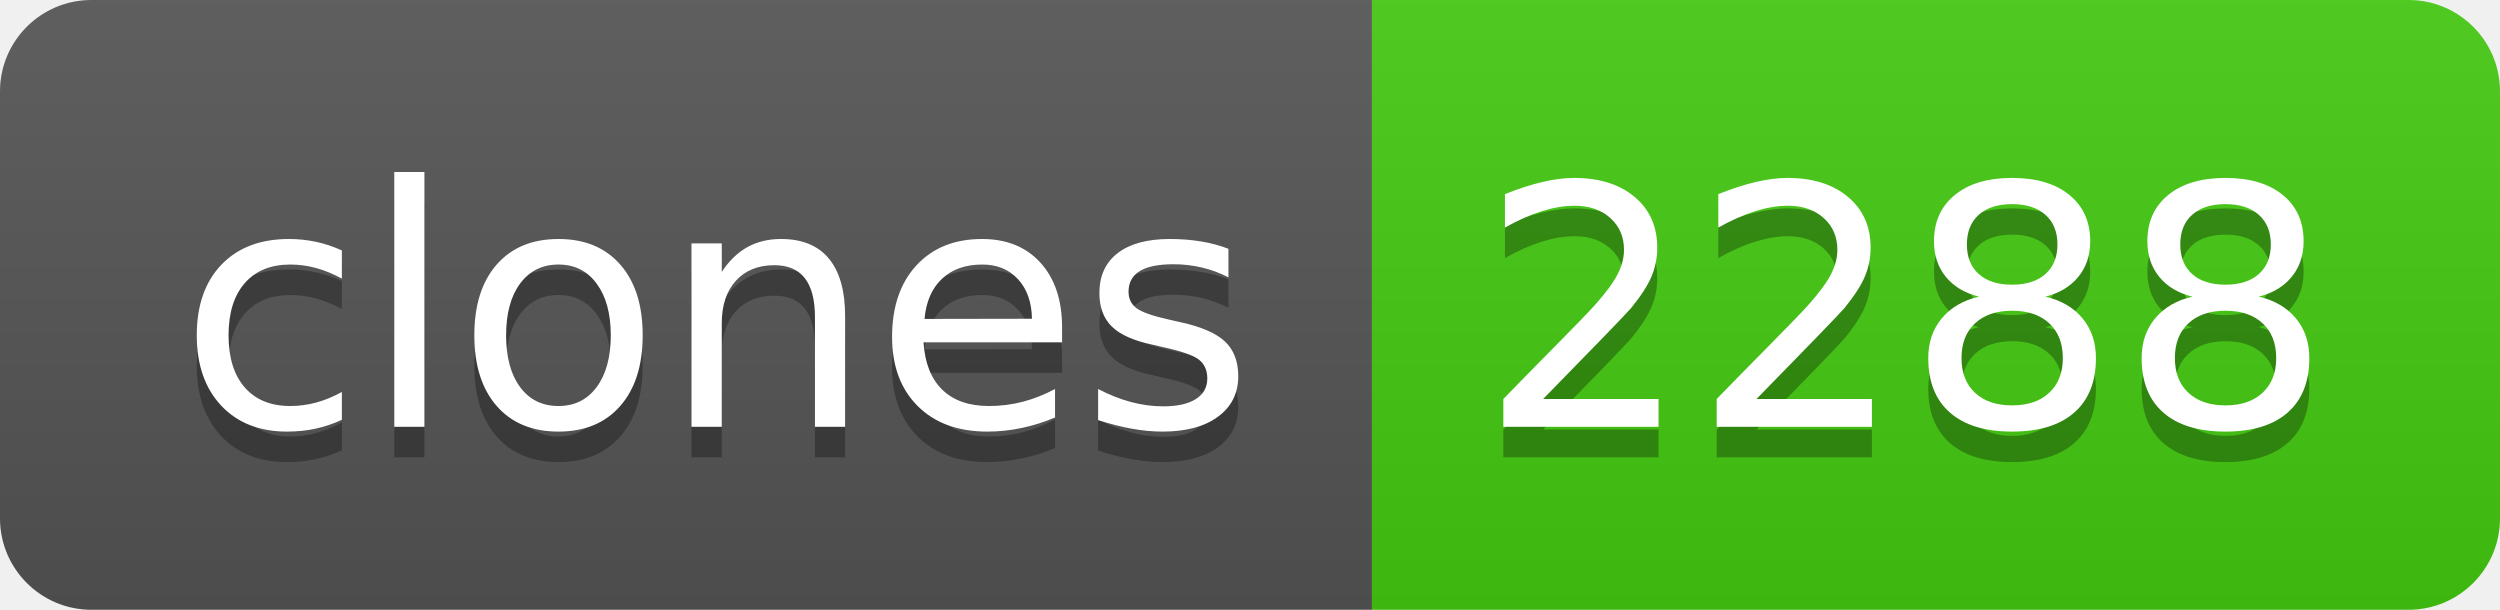
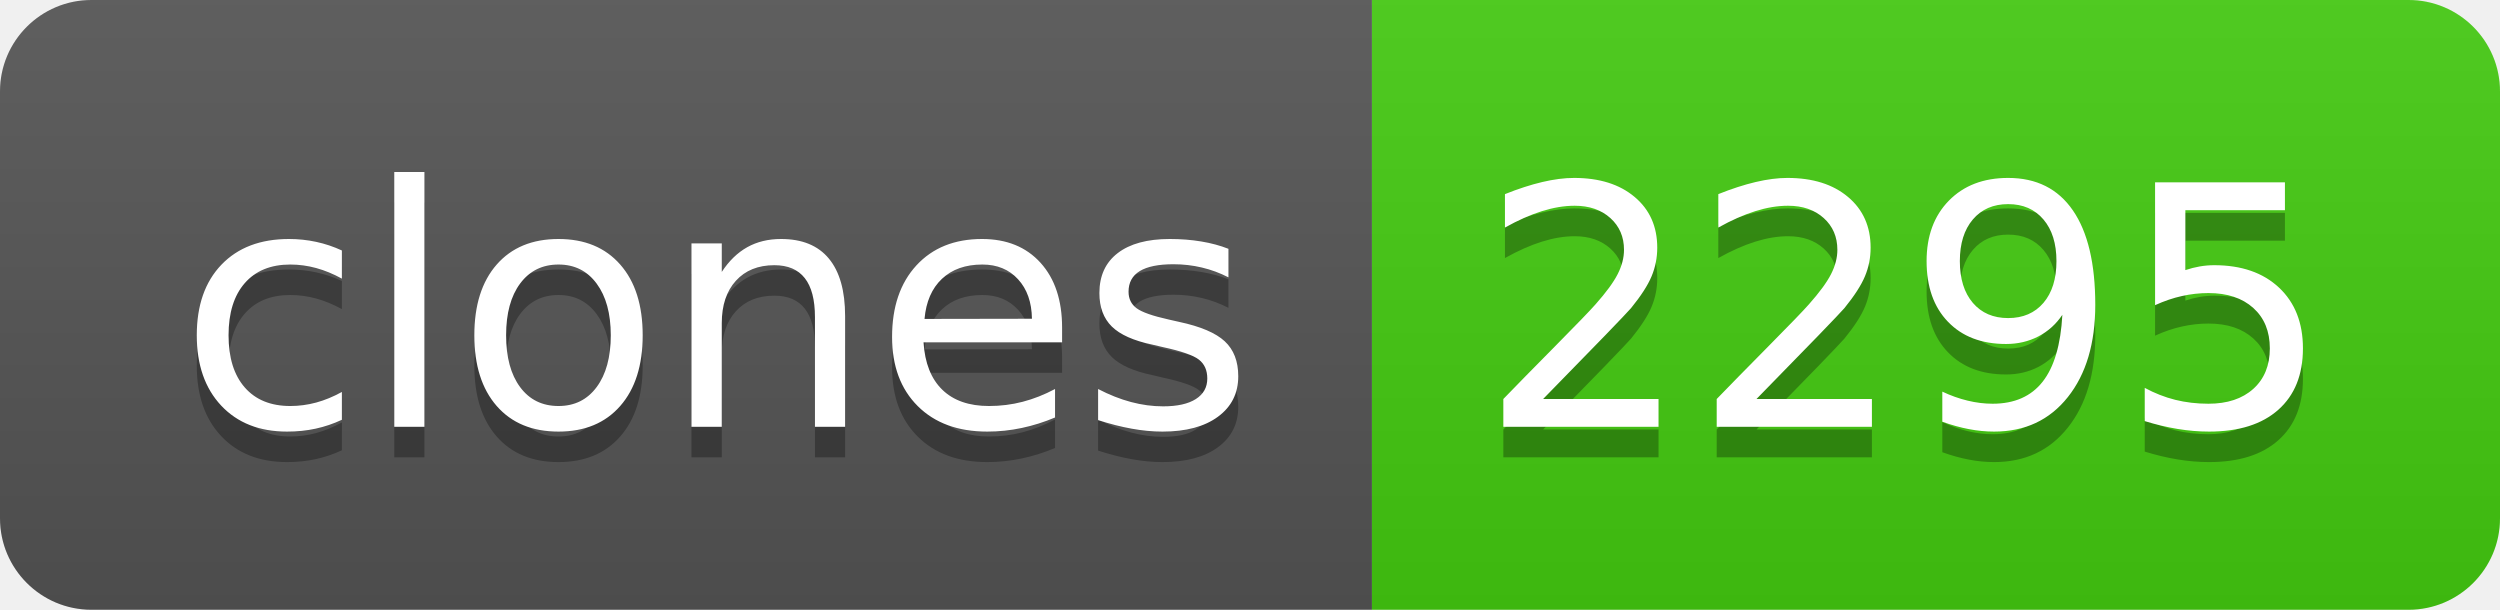
- <svg xmlns="http://www.w3.org/2000/svg" width="82" height="20" role="img" aria-label="clones: 2288">
+ <svg xmlns="http://www.w3.org/2000/svg" width="82" height="20" role="img" aria-label="clones: 2295">
  <linearGradient id="s" x2="0" y2="100%">
    <stop offset="0" stop-color="#bbb" stop-opacity=".1" />
    <stop offset="1" stop-opacity=".1" />
  </linearGradient>
  <clipPath id="r">
    <rect width="82" height="20" rx="3" fill="#fff" />
  </clipPath>
  <g clip-path="url(#r)">
    <rect width="45" height="20" fill="#555" />
    <rect x="45" width="37" height="20" fill="#4c1" />
    <rect width="82" height="20" fill="url(#s)" />
  </g>
  <g fill="#fff" text-anchor="middle" font-family="Verdana,Geneva,DejaVu Sans,sans-serif" text-rendering="geometricPrecision" font-size="110">
    <text aria-hidden="true" x="235" y="150" fill="#010101" fill-opacity=".3" transform="scale(.1)" textLength="350">clones</text>
    <text x="235" y="140" transform="scale(.1)" fill="#fff" textLength="350">clones</text>
-     <text aria-hidden="true" x="625" y="150" fill="#010101" fill-opacity=".3" transform="scale(.1)" textLength="270">2288</text>
-     <text x="625" y="140" transform="scale(.1)" fill="#fff" textLength="270">2288</text>
+     <text aria-hidden="true" x="625" y="150" fill="#010101" fill-opacity=".3" transform="scale(.1)" textLength="270">2295</text>
+     <text x="625" y="140" transform="scale(.1)" fill="#fff" textLength="270">2295</text>
  </g>
</svg>
